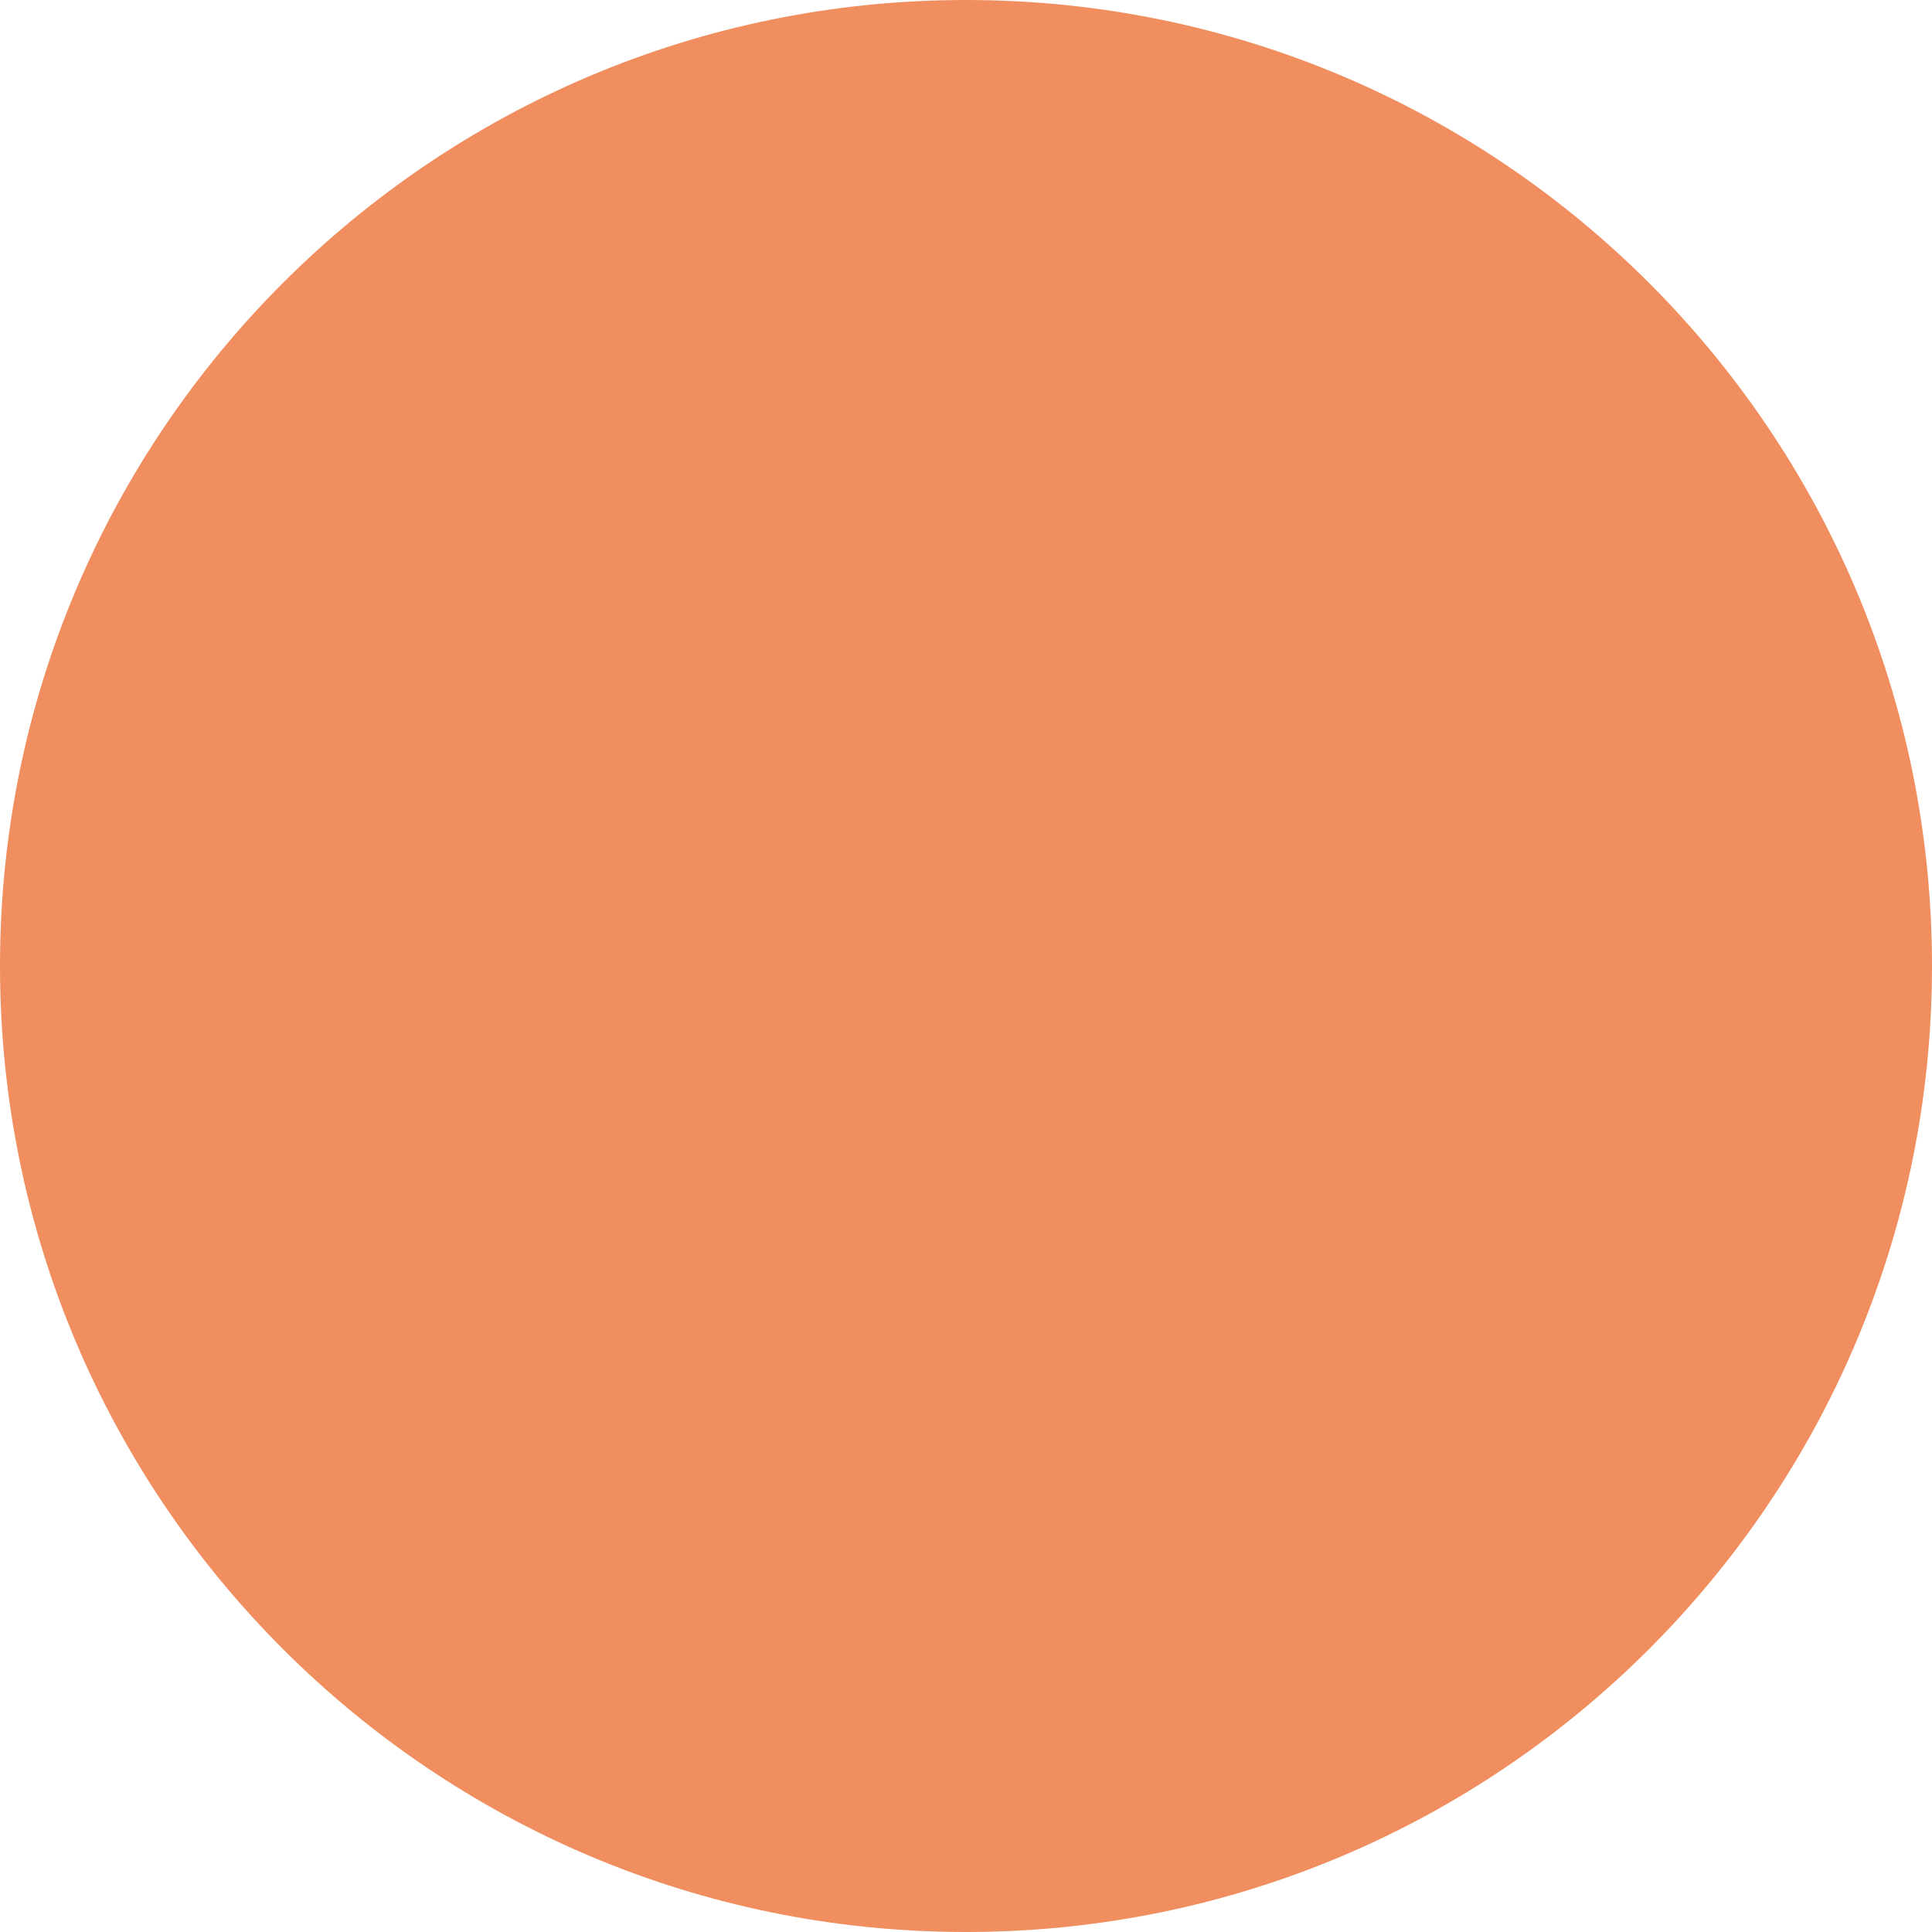
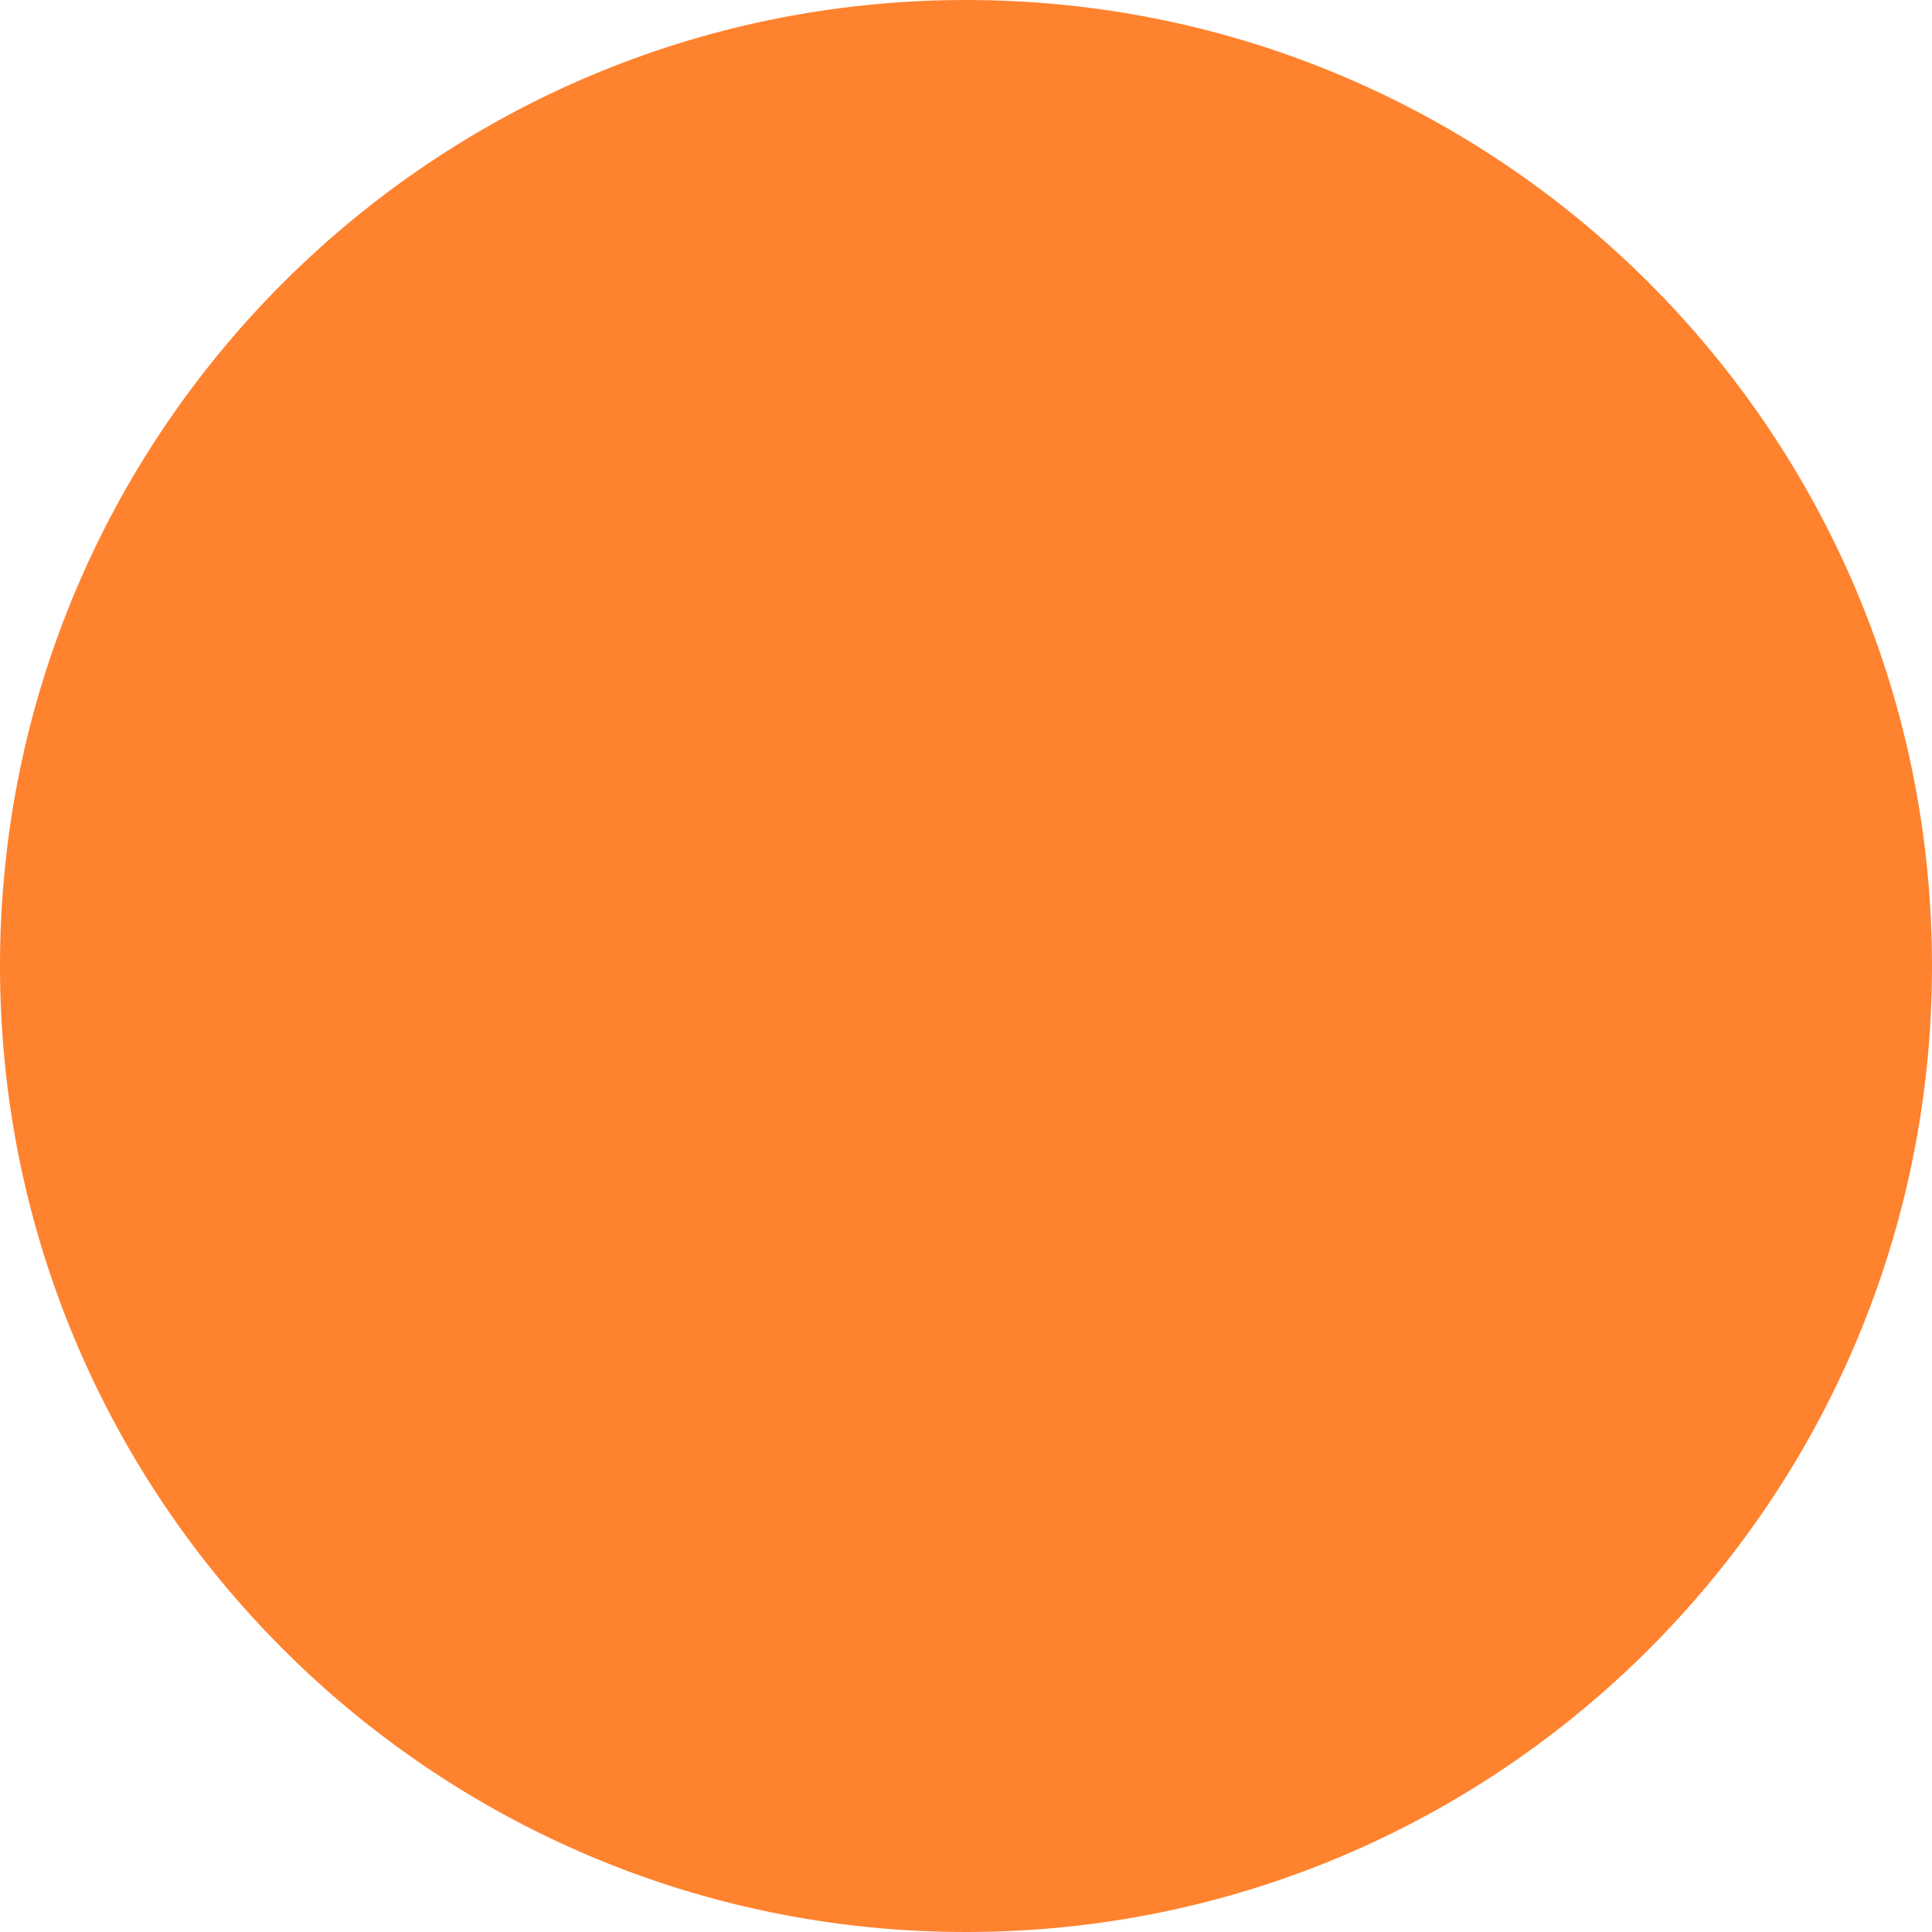
<svg xmlns="http://www.w3.org/2000/svg" width="33" height="33" viewBox="0 0 33 33">
-   <circle id="Ellipse_57" data-name="Ellipse 57" cx="16.5" cy="16.5" r="16.5" fill="#f08e5f" />
+   <circle id="Ellipse_57" data-name="Ellipse 57" cx="16.5" cy="16.5" r="16.5" fill="#ff822e" />
</svg>
